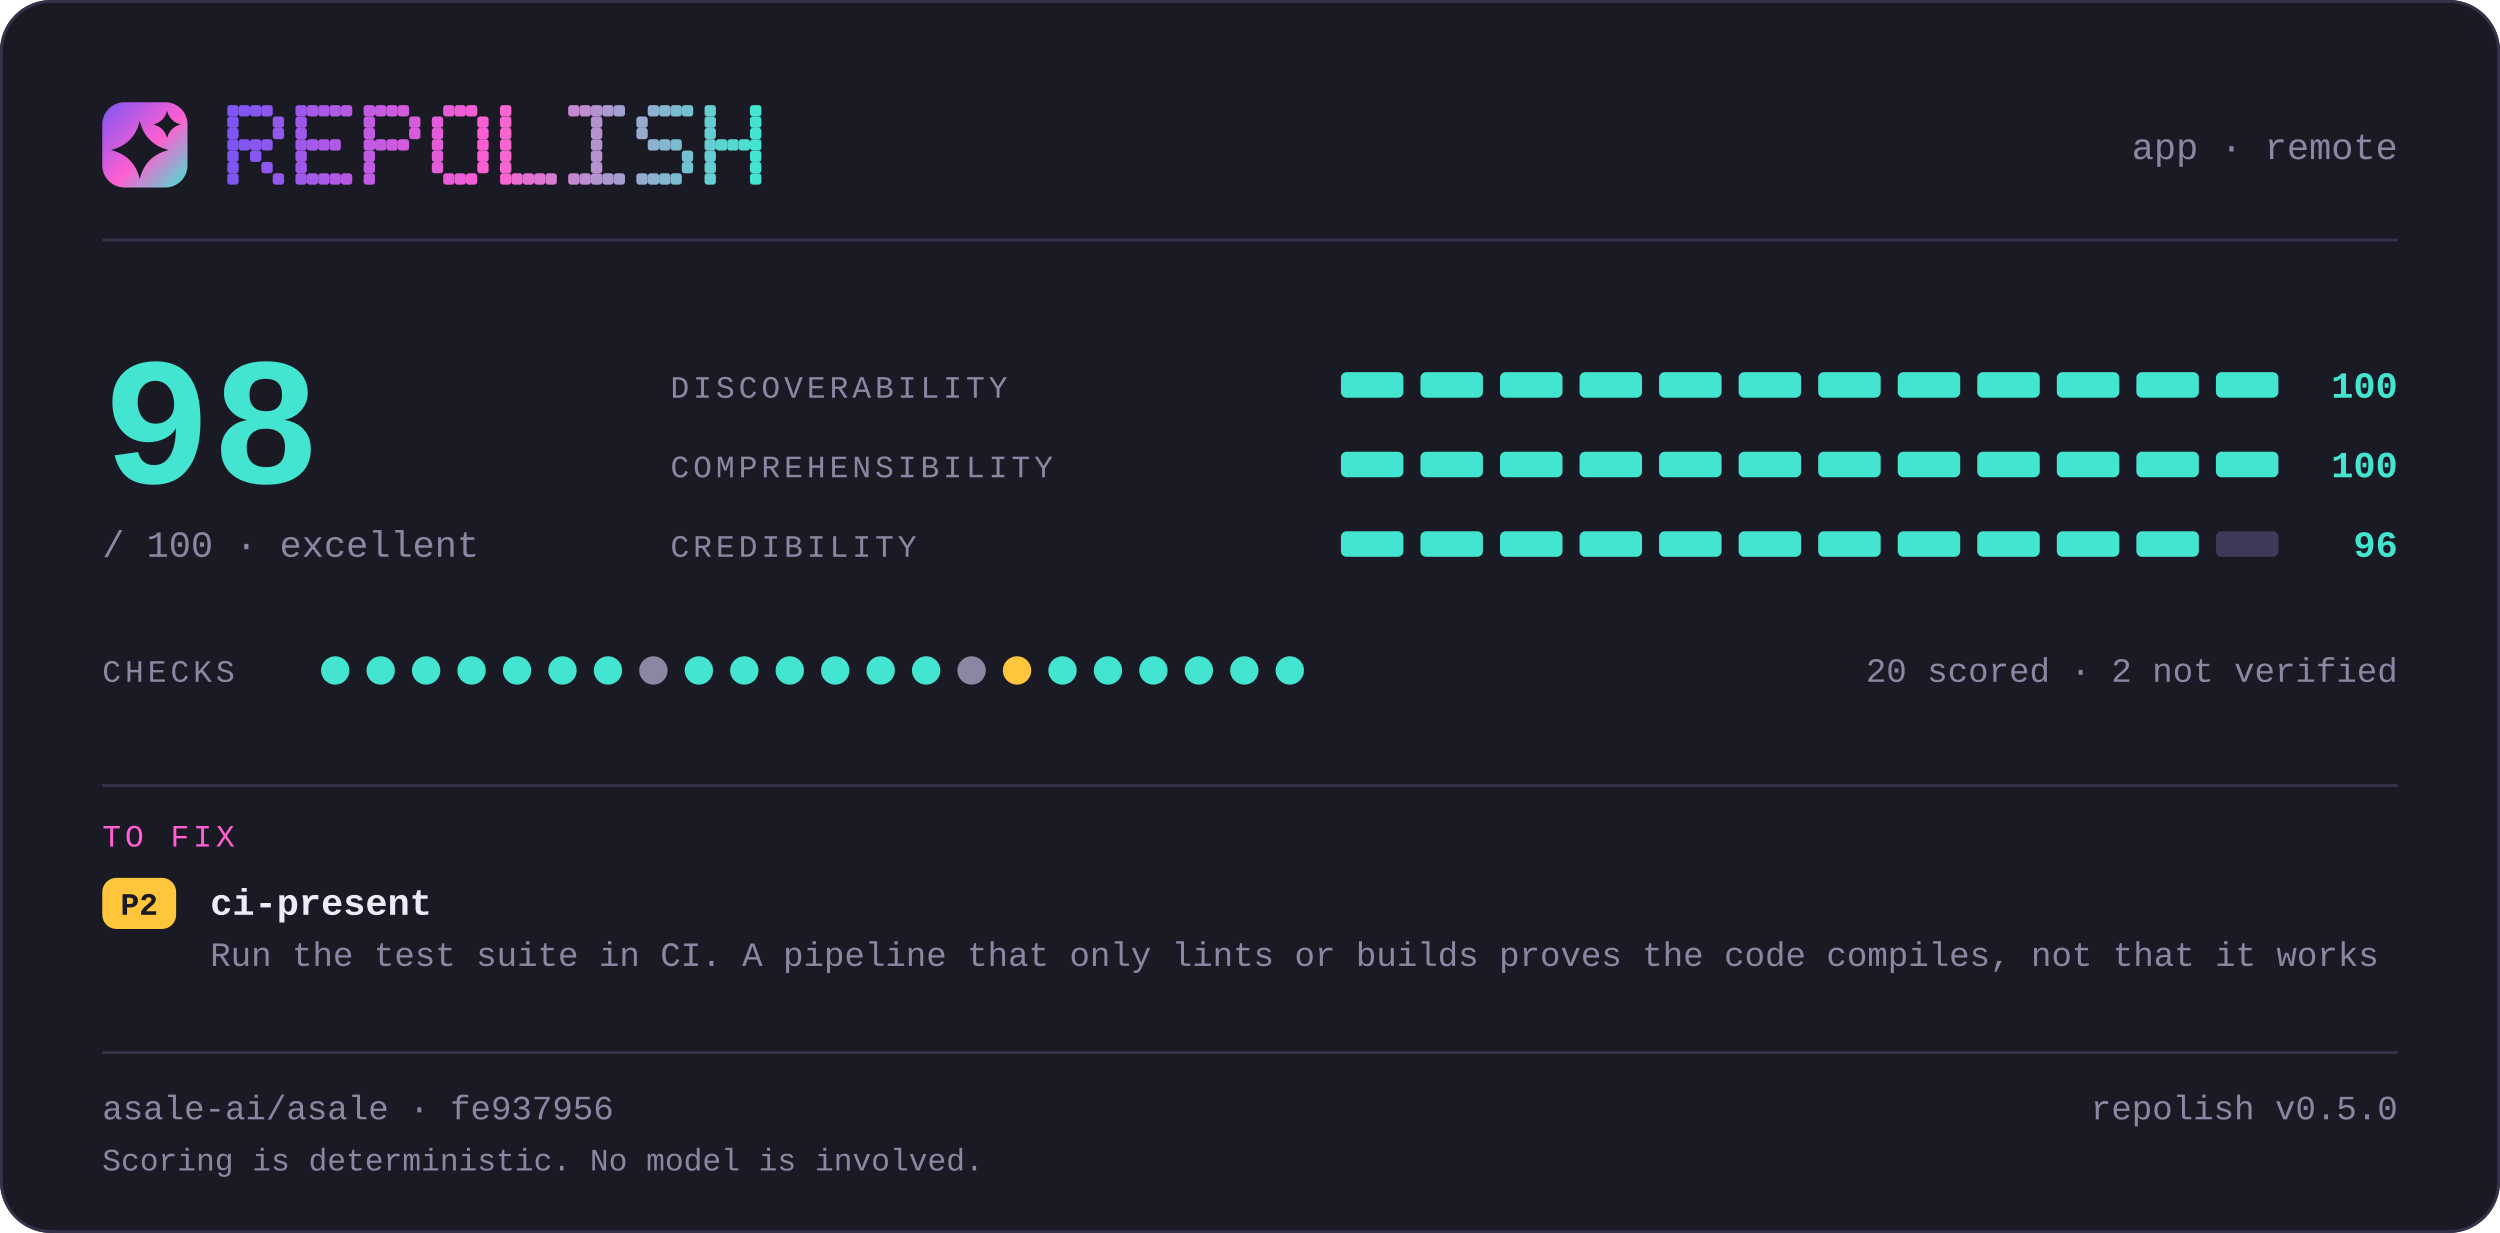
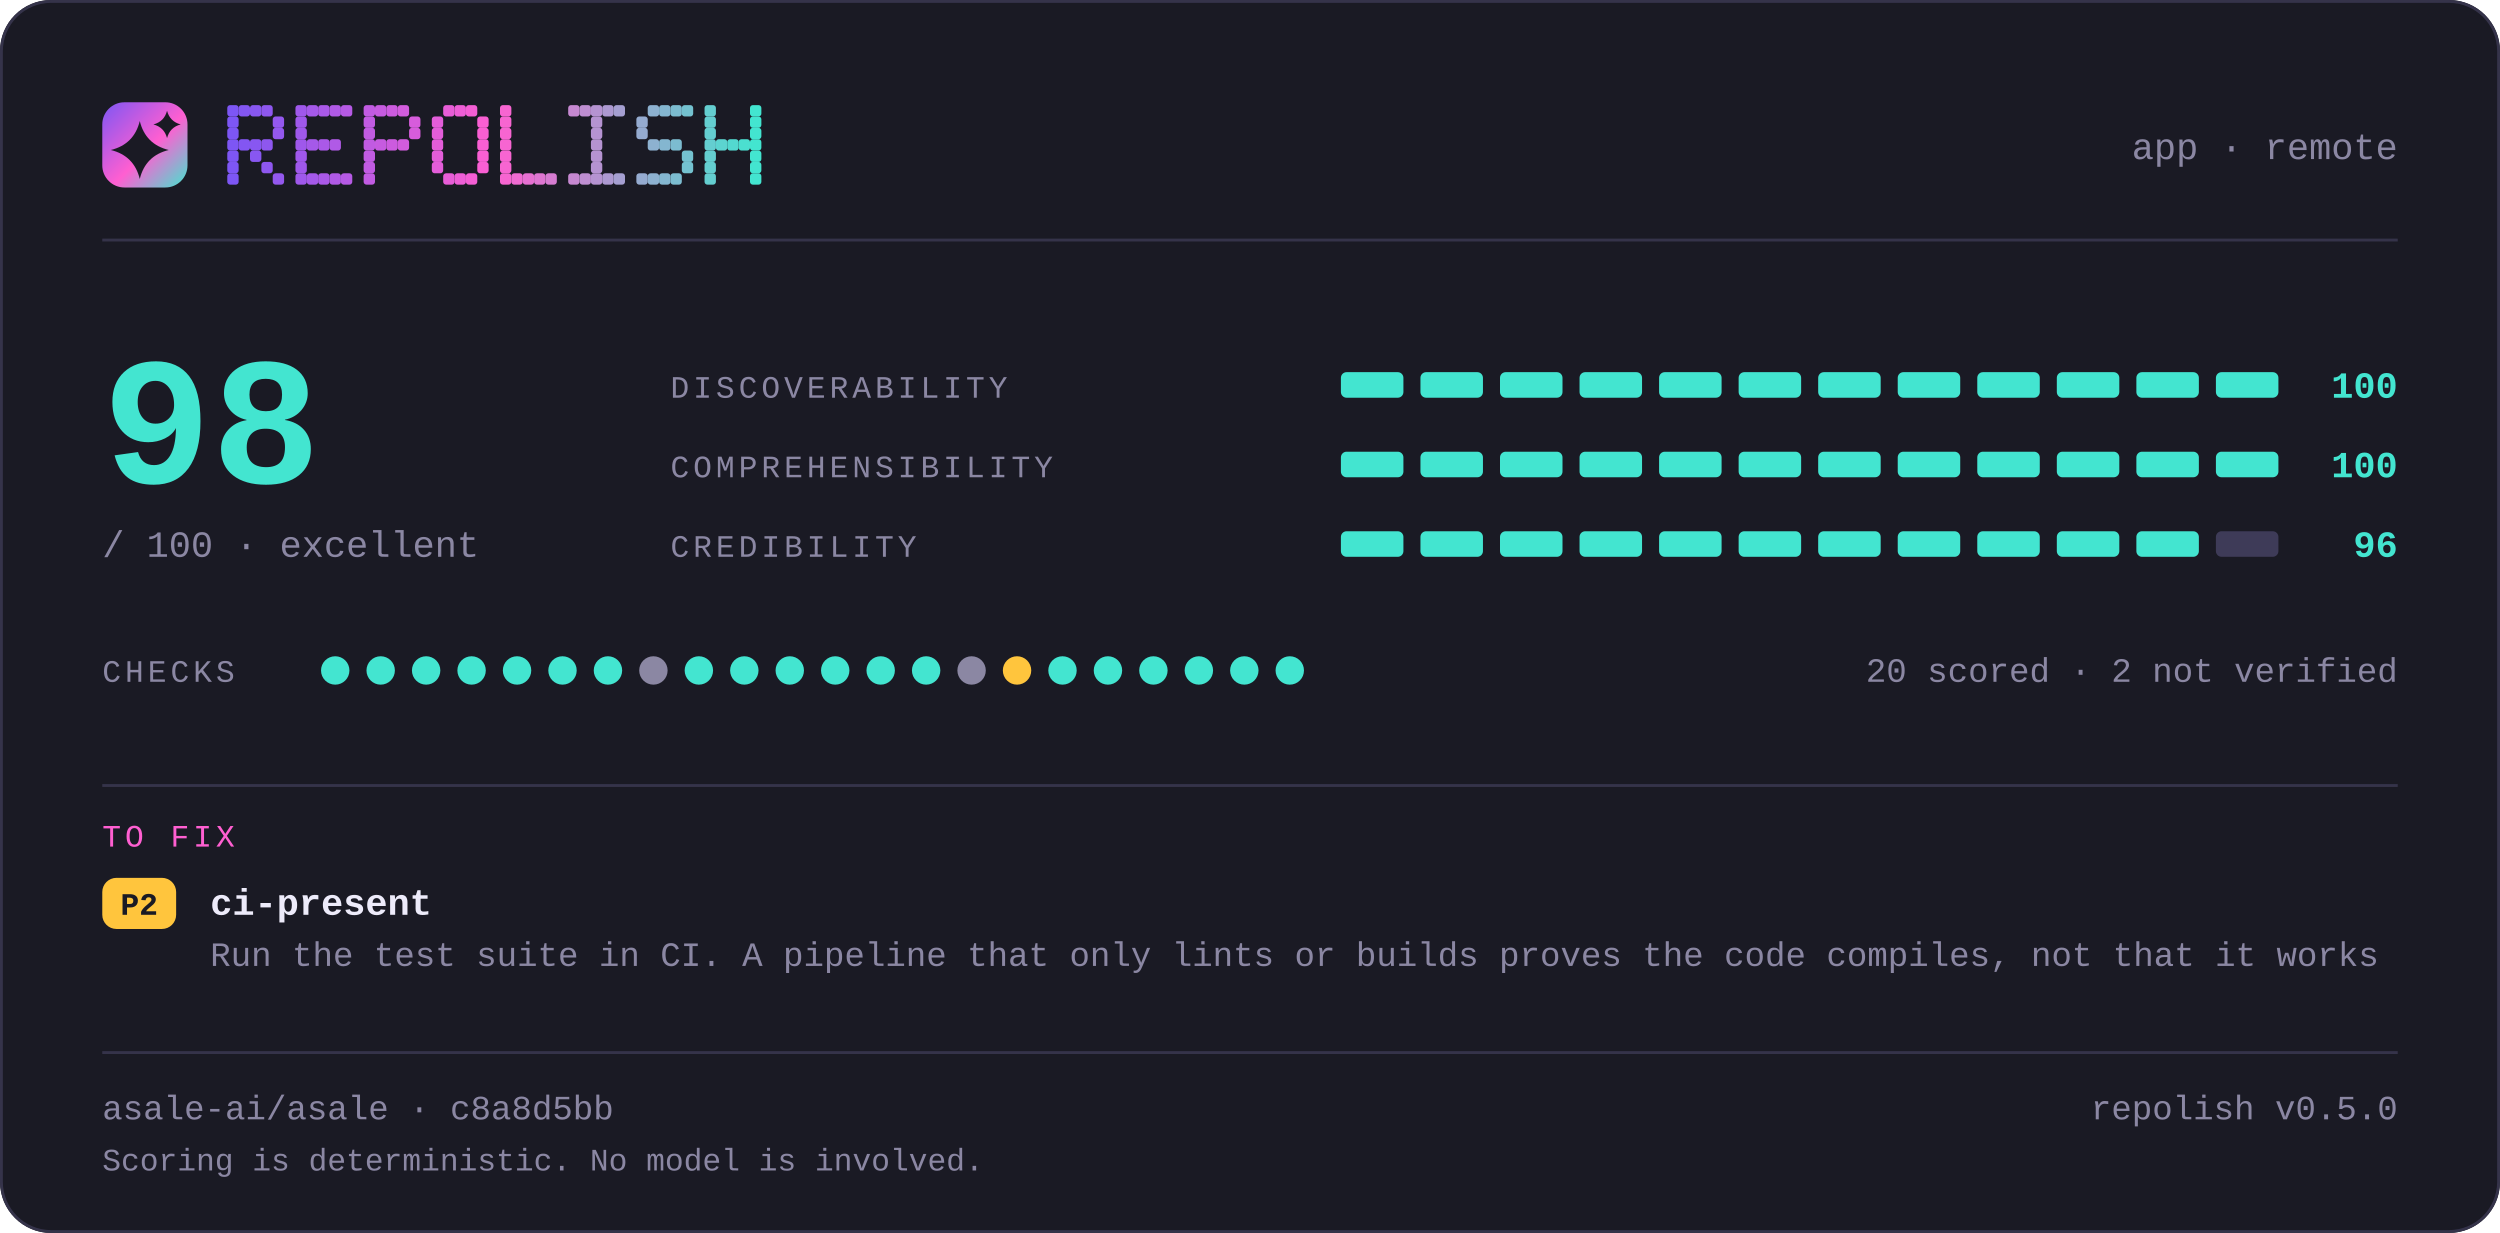
<svg xmlns="http://www.w3.org/2000/svg" width="880" height="434" viewBox="0 0 880 434" lang="en" role="img" aria-label="repolish report card — 98 out of 100">
  <defs>
    <linearGradient id="brand" x1="0" y1="0" x2="1" y2="1">
      <stop offset="0" stop-color="#7d56f4" />
      <stop offset="0.55" stop-color="#ff5fd1" />
      <stop offset="1" stop-color="#43e5d0" />
    </linearGradient>
  </defs>
  <style>
    .t { font-family: ui-monospace, SFMono-Regular, "SF Mono", Menlo, Consolas, "Liberation Mono", "Noto Sans Mono CJK SC", "Noto Sans Mono CJK JP", "Microsoft YaHei", "Hiragino Sans", "Yu Gothic", monospace; }
  </style>
  <rect x="0" y="0" width="880" height="434" rx="18.0" fill="#1a1a24" />
  <rect x="0.5" y="0.5" width="879" height="433" rx="17.5" fill="none" stroke="#35334a" />
  <rect x="36" y="36" width="30" height="30" rx="7.8" fill="url(#brand)" />
  <path d="M49.2 42.6Q51.2 50.8 59.4 52.8Q51.2 54.8 49.2 63.0Q47.2 54.8 39.0 52.8Q47.2 50.8 49.2 42.6Z" fill="#1a1a24" />
  <path d="M58.8 39.0Q59.8 42.8 63.6 43.8Q59.8 44.8 58.8 48.6Q57.8 44.8 54.0 43.8Q57.8 42.8 58.8 39.0Z" fill="#1a1a24" />
  <g fill="#7d56f4">
    <rect x="80" y="37" width="4" height="4" rx="1" />
    <rect x="80" y="41" width="4" height="4" rx="1" />
    <rect x="80" y="45" width="4" height="4" rx="1" />
    <rect x="80" y="49" width="4" height="4" rx="1" />
    <rect x="80" y="53" width="4" height="4" rx="1" />
    <rect x="80" y="57" width="4" height="4" rx="1" />
    <rect x="80" y="61" width="4" height="4" rx="1" />
  </g>
  <g fill="#8356f2">
    <rect x="84" y="37" width="4" height="4" rx="1" />
    <rect x="84" y="49" width="4" height="4" rx="1" />
  </g>
  <g fill="#8857f1">
    <rect x="88" y="37" width="4" height="4" rx="1" />
    <rect x="88" y="49" width="4" height="4" rx="1" />
    <rect x="88" y="53" width="4" height="4" rx="1" />
  </g>
  <g fill="#8e57ef">
    <rect x="92" y="37" width="4" height="4" rx="1" />
    <rect x="92" y="49" width="4" height="4" rx="1" />
    <rect x="92" y="57" width="4" height="4" rx="1" />
  </g>
  <g fill="#9458ee">
    <rect x="96" y="41" width="4" height="4" rx="1" />
    <rect x="96" y="45" width="4" height="4" rx="1" />
    <rect x="96" y="61" width="4" height="4" rx="1" />
  </g>
  <g fill="#9f58eb">
    <rect x="104" y="37" width="4" height="4" rx="1" />
    <rect x="104" y="41" width="4" height="4" rx="1" />
    <rect x="104" y="45" width="4" height="4" rx="1" />
    <rect x="104" y="49" width="4" height="4" rx="1" />
    <rect x="104" y="53" width="4" height="4" rx="1" />
    <rect x="104" y="57" width="4" height="4" rx="1" />
    <rect x="104" y="61" width="4" height="4" rx="1" />
  </g>
  <g fill="#a559e9">
    <rect x="108" y="37" width="4" height="4" rx="1" />
    <rect x="108" y="49" width="4" height="4" rx="1" />
    <rect x="108" y="61" width="4" height="4" rx="1" />
  </g>
  <g fill="#aa59e8">
    <rect x="112" y="37" width="4" height="4" rx="1" />
    <rect x="112" y="49" width="4" height="4" rx="1" />
    <rect x="112" y="61" width="4" height="4" rx="1" />
  </g>
  <g fill="#b05ae6">
    <rect x="116" y="37" width="4" height="4" rx="1" />
    <rect x="116" y="49" width="4" height="4" rx="1" />
    <rect x="116" y="61" width="4" height="4" rx="1" />
  </g>
  <g fill="#b65ae5">
    <rect x="120" y="37" width="4" height="4" rx="1" />
    <rect x="120" y="61" width="4" height="4" rx="1" />
  </g>
  <g fill="#c15be2">
    <rect x="128" y="37" width="4" height="4" rx="1" />
    <rect x="128" y="41" width="4" height="4" rx="1" />
    <rect x="128" y="45" width="4" height="4" rx="1" />
    <rect x="128" y="49" width="4" height="4" rx="1" />
    <rect x="128" y="53" width="4" height="4" rx="1" />
    <rect x="128" y="57" width="4" height="4" rx="1" />
    <rect x="128" y="61" width="4" height="4" rx="1" />
  </g>
  <g fill="#c65be0">
    <rect x="132" y="37" width="4" height="4" rx="1" />
    <rect x="132" y="49" width="4" height="4" rx="1" />
  </g>
  <g fill="#cc5bdf">
    <rect x="136" y="37" width="4" height="4" rx="1" />
    <rect x="136" y="49" width="4" height="4" rx="1" />
  </g>
  <g fill="#d25cdd">
    <rect x="140" y="37" width="4" height="4" rx="1" />
    <rect x="140" y="49" width="4" height="4" rx="1" />
  </g>
  <g fill="#d75cdc">
    <rect x="144" y="41" width="4" height="4" rx="1" />
    <rect x="144" y="45" width="4" height="4" rx="1" />
  </g>
  <g fill="#e35dd9">
    <rect x="152" y="41" width="4" height="4" rx="1" />
    <rect x="152" y="45" width="4" height="4" rx="1" />
    <rect x="152" y="49" width="4" height="4" rx="1" />
    <rect x="152" y="53" width="4" height="4" rx="1" />
    <rect x="152" y="57" width="4" height="4" rx="1" />
  </g>
  <g fill="#e85dd7">
    <rect x="156" y="37" width="4" height="4" rx="1" />
    <rect x="156" y="61" width="4" height="4" rx="1" />
  </g>
  <g fill="#ee5ed6">
    <rect x="160" y="37" width="4" height="4" rx="1" />
    <rect x="160" y="61" width="4" height="4" rx="1" />
  </g>
  <g fill="#f45ed4">
    <rect x="164" y="37" width="4" height="4" rx="1" />
    <rect x="164" y="61" width="4" height="4" rx="1" />
  </g>
  <g fill="#f95fd3">
    <rect x="168" y="41" width="4" height="4" rx="1" />
    <rect x="168" y="45" width="4" height="4" rx="1" />
    <rect x="168" y="49" width="4" height="4" rx="1" />
    <rect x="168" y="53" width="4" height="4" rx="1" />
    <rect x="168" y="57" width="4" height="4" rx="1" />
  </g>
  <g fill="#f765d1">
    <rect x="176" y="37" width="4" height="4" rx="1" />
    <rect x="176" y="41" width="4" height="4" rx="1" />
    <rect x="176" y="45" width="4" height="4" rx="1" />
    <rect x="176" y="49" width="4" height="4" rx="1" />
    <rect x="176" y="53" width="4" height="4" rx="1" />
    <rect x="176" y="57" width="4" height="4" rx="1" />
    <rect x="176" y="61" width="4" height="4" rx="1" />
  </g>
  <g fill="#ef6bd1">
    <rect x="180" y="61" width="4" height="4" rx="1" />
  </g>
  <g fill="#e670d1">
    <rect x="184" y="61" width="4" height="4" rx="1" />
  </g>
  <g fill="#de76d1">
    <rect x="188" y="61" width="4" height="4" rx="1" />
  </g>
  <g fill="#d67cd1">
    <rect x="192" y="61" width="4" height="4" rx="1" />
  </g>
  <g fill="#c688d1">
    <rect x="200" y="37" width="4" height="4" rx="1" />
    <rect x="200" y="61" width="4" height="4" rx="1" />
  </g>
  <g fill="#be8ed1">
    <rect x="204" y="37" width="4" height="4" rx="1" />
    <rect x="204" y="61" width="4" height="4" rx="1" />
  </g>
  <g fill="#b593d1">
    <rect x="208" y="37" width="4" height="4" rx="1" />
    <rect x="208" y="41" width="4" height="4" rx="1" />
    <rect x="208" y="45" width="4" height="4" rx="1" />
    <rect x="208" y="49" width="4" height="4" rx="1" />
    <rect x="208" y="53" width="4" height="4" rx="1" />
    <rect x="208" y="57" width="4" height="4" rx="1" />
    <rect x="208" y="61" width="4" height="4" rx="1" />
  </g>
  <g fill="#ad99d1">
    <rect x="212" y="37" width="4" height="4" rx="1" />
    <rect x="212" y="61" width="4" height="4" rx="1" />
  </g>
  <g fill="#a59fd1">
    <rect x="216" y="37" width="4" height="4" rx="1" />
    <rect x="216" y="61" width="4" height="4" rx="1" />
  </g>
  <g fill="#95abd0">
    <rect x="224" y="41" width="4" height="4" rx="1" />
    <rect x="224" y="45" width="4" height="4" rx="1" />
    <rect x="224" y="61" width="4" height="4" rx="1" />
  </g>
  <g fill="#8db1d0">
    <rect x="228" y="37" width="4" height="4" rx="1" />
    <rect x="228" y="49" width="4" height="4" rx="1" />
    <rect x="228" y="61" width="4" height="4" rx="1" />
  </g>
  <g fill="#84b6d0">
    <rect x="232" y="37" width="4" height="4" rx="1" />
    <rect x="232" y="49" width="4" height="4" rx="1" />
    <rect x="232" y="61" width="4" height="4" rx="1" />
  </g>
  <g fill="#7cbcd0">
    <rect x="236" y="37" width="4" height="4" rx="1" />
    <rect x="236" y="49" width="4" height="4" rx="1" />
    <rect x="236" y="61" width="4" height="4" rx="1" />
  </g>
  <g fill="#74c2d0">
    <rect x="240" y="37" width="4" height="4" rx="1" />
    <rect x="240" y="53" width="4" height="4" rx="1" />
    <rect x="240" y="57" width="4" height="4" rx="1" />
  </g>
  <g fill="#64ced0">
    <rect x="248" y="37" width="4" height="4" rx="1" />
    <rect x="248" y="41" width="4" height="4" rx="1" />
    <rect x="248" y="45" width="4" height="4" rx="1" />
    <rect x="248" y="49" width="4" height="4" rx="1" />
    <rect x="248" y="53" width="4" height="4" rx="1" />
    <rect x="248" y="57" width="4" height="4" rx="1" />
    <rect x="248" y="61" width="4" height="4" rx="1" />
  </g>
  <g fill="#5cd4d0">
    <rect x="252" y="49" width="4" height="4" rx="1" />
  </g>
  <g fill="#53d9d0">
    <rect x="256" y="49" width="4" height="4" rx="1" />
  </g>
  <g fill="#4bdfd0">
    <rect x="260" y="49" width="4" height="4" rx="1" />
  </g>
  <g fill="#43e5d0">
    <rect x="264" y="37" width="4" height="4" rx="1" />
    <rect x="264" y="41" width="4" height="4" rx="1" />
    <rect x="264" y="45" width="4" height="4" rx="1" />
    <rect x="264" y="49" width="4" height="4" rx="1" />
    <rect x="264" y="53" width="4" height="4" rx="1" />
    <rect x="264" y="57" width="4" height="4" rx="1" />
    <rect x="264" y="61" width="4" height="4" rx="1" />
  </g>
  <text class="t" x="844" y="56" font-size="13" fill="#8b87a3" text-anchor="end">app · remote</text>
  <rect x="36" y="84" width="808" height="1" fill="#35334a" />
  <text class="t" x="36" y="170" font-size="64" fill="#43e5d0" text-anchor="start" font-weight="700">98</text>
  <text class="t" x="36" y="196" font-size="13" fill="#8b87a3" text-anchor="start">/ 100  ·  excellent</text>
  <text class="t" x="236" y="140" font-size="11" fill="#8b87a3" text-anchor="start" letter-spacing="1.4">DISCOVERABILITY</text>
  <rect x="472" y="131" width="22" height="9" rx="2.0" fill="#43e5d0" />
  <rect x="500" y="131" width="22" height="9" rx="2.0" fill="#43e5d0" />
  <rect x="528" y="131" width="22" height="9" rx="2.0" fill="#43e5d0" />
  <rect x="556" y="131" width="22" height="9" rx="2.0" fill="#43e5d0" />
  <rect x="584" y="131" width="22" height="9" rx="2.0" fill="#43e5d0" />
  <rect x="612" y="131" width="22" height="9" rx="2.0" fill="#43e5d0" />
  <rect x="640" y="131" width="22" height="9" rx="2.0" fill="#43e5d0" />
  <rect x="668" y="131" width="22" height="9" rx="2.0" fill="#43e5d0" />
  <rect x="696" y="131" width="22" height="9" rx="2.0" fill="#43e5d0" />
  <rect x="724" y="131" width="22" height="9" rx="2.0" fill="#43e5d0" />
  <rect x="752" y="131" width="22" height="9" rx="2.0" fill="#43e5d0" />
  <rect x="780" y="131" width="22" height="9" rx="2.0" fill="#43e5d0" />
  <text class="t" x="844" y="140" font-size="13" fill="#43e5d0" text-anchor="end" font-weight="700">100</text>
  <text class="t" x="236" y="168" font-size="11" fill="#8b87a3" text-anchor="start" letter-spacing="1.4">COMPREHENSIBILITY</text>
  <rect x="472" y="159" width="22" height="9" rx="2.0" fill="#43e5d0" />
  <rect x="500" y="159" width="22" height="9" rx="2.0" fill="#43e5d0" />
  <rect x="528" y="159" width="22" height="9" rx="2.0" fill="#43e5d0" />
  <rect x="556" y="159" width="22" height="9" rx="2.0" fill="#43e5d0" />
  <rect x="584" y="159" width="22" height="9" rx="2.0" fill="#43e5d0" />
  <rect x="612" y="159" width="22" height="9" rx="2.0" fill="#43e5d0" />
  <rect x="640" y="159" width="22" height="9" rx="2.0" fill="#43e5d0" />
  <rect x="668" y="159" width="22" height="9" rx="2.0" fill="#43e5d0" />
  <rect x="696" y="159" width="22" height="9" rx="2.0" fill="#43e5d0" />
  <rect x="724" y="159" width="22" height="9" rx="2.0" fill="#43e5d0" />
  <rect x="752" y="159" width="22" height="9" rx="2.0" fill="#43e5d0" />
  <rect x="780" y="159" width="22" height="9" rx="2.0" fill="#43e5d0" />
  <text class="t" x="844" y="168" font-size="13" fill="#43e5d0" text-anchor="end" font-weight="700">100</text>
  <text class="t" x="236" y="196" font-size="11" fill="#8b87a3" text-anchor="start" letter-spacing="1.4">CREDIBILITY</text>
  <rect x="472" y="187" width="22" height="9" rx="2.0" fill="#43e5d0" />
  <rect x="500" y="187" width="22" height="9" rx="2.0" fill="#43e5d0" />
  <rect x="528" y="187" width="22" height="9" rx="2.0" fill="#43e5d0" />
  <rect x="556" y="187" width="22" height="9" rx="2.0" fill="#43e5d0" />
  <rect x="584" y="187" width="22" height="9" rx="2.0" fill="#43e5d0" />
  <rect x="612" y="187" width="22" height="9" rx="2.0" fill="#43e5d0" />
  <rect x="640" y="187" width="22" height="9" rx="2.0" fill="#43e5d0" />
  <rect x="668" y="187" width="22" height="9" rx="2.0" fill="#43e5d0" />
  <rect x="696" y="187" width="22" height="9" rx="2.0" fill="#43e5d0" />
  <rect x="724" y="187" width="22" height="9" rx="2.0" fill="#43e5d0" />
  <rect x="752" y="187" width="22" height="9" rx="2.0" fill="#43e5d0" />
  <rect x="780" y="187" width="22" height="9" rx="2.0" fill="#3e3b58" />
  <text class="t" x="844" y="196" font-size="13" fill="#43e5d0" text-anchor="end" font-weight="700">96</text>
  <text class="t" x="36" y="240" font-size="11" fill="#8b87a3" text-anchor="start" letter-spacing="1.4">CHECKS</text>
  <circle cx="118" cy="236" r="5" fill="#43e5d0" />
  <circle cx="134" cy="236" r="5" fill="#43e5d0" />
  <circle cx="150" cy="236" r="5" fill="#43e5d0" />
  <circle cx="166" cy="236" r="5" fill="#43e5d0" />
  <circle cx="182" cy="236" r="5" fill="#43e5d0" />
  <circle cx="198" cy="236" r="5" fill="#43e5d0" />
  <circle cx="214" cy="236" r="5" fill="#43e5d0" />
  <circle cx="230" cy="236" r="5" fill="#8b87a3" />
  <circle cx="246" cy="236" r="5" fill="#43e5d0" />
  <circle cx="262" cy="236" r="5" fill="#43e5d0" />
  <circle cx="278" cy="236" r="5" fill="#43e5d0" />
  <circle cx="294" cy="236" r="5" fill="#43e5d0" />
  <circle cx="310" cy="236" r="5" fill="#43e5d0" />
  <circle cx="326" cy="236" r="5" fill="#43e5d0" />
  <circle cx="342" cy="236" r="5" fill="#8b87a3" />
  <circle cx="358" cy="236" r="5" fill="#ffc53d" />
  <circle cx="374" cy="236" r="5" fill="#43e5d0" />
  <circle cx="390" cy="236" r="5" fill="#43e5d0" />
  <circle cx="406" cy="236" r="5" fill="#43e5d0" />
  <circle cx="422" cy="236" r="5" fill="#43e5d0" />
  <circle cx="438" cy="236" r="5" fill="#43e5d0" />
  <circle cx="454" cy="236" r="5" fill="#43e5d0" />
  <text class="t" x="844" y="240" font-size="12" fill="#8b87a3" text-anchor="end">20 scored · 2 not verified</text>
  <rect x="36" y="276" width="808" height="1" fill="#35334a" />
  <text class="t" x="36" y="298" font-size="11" fill="#ff5fd1" text-anchor="start" letter-spacing="1.4">TO FIX</text>
  <rect x="36" y="309" width="26" height="18" rx="5.0" fill="#ffc53d" />
  <text class="t" x="49" y="322" font-size="11" fill="#1a1a24" text-anchor="middle" font-weight="700">P2</text>
  <text class="t" x="74" y="322" font-size="13" fill="#edebfa" text-anchor="start" font-weight="700">ci-present</text>
  <text class="t" x="74" y="340" font-size="12" fill="#8b87a3" text-anchor="start">Run the test suite in CI. A pipeline that only lints or builds proves the code compiles, not that it works</text>
  <rect x="36" y="370" width="808" height="1" fill="#35334a" />
-   <text class="t" x="36" y="394" font-size="12" fill="#8b87a3" text-anchor="start">asale-ai/asale · fe937956</text>
+   <text class="t" x="36" y="394" font-size="12" fill="#8b87a3" text-anchor="start">asale-ai/asale · c8a8d5bb</text>
  <text class="t" x="844" y="394" font-size="12" fill="#8b87a3" text-anchor="end">repolish v0.5.0</text>
  <text class="t" x="36" y="412" font-size="11" fill="#8b87a3" text-anchor="start">Scoring is deterministic. No model is involved.</text>
</svg>
